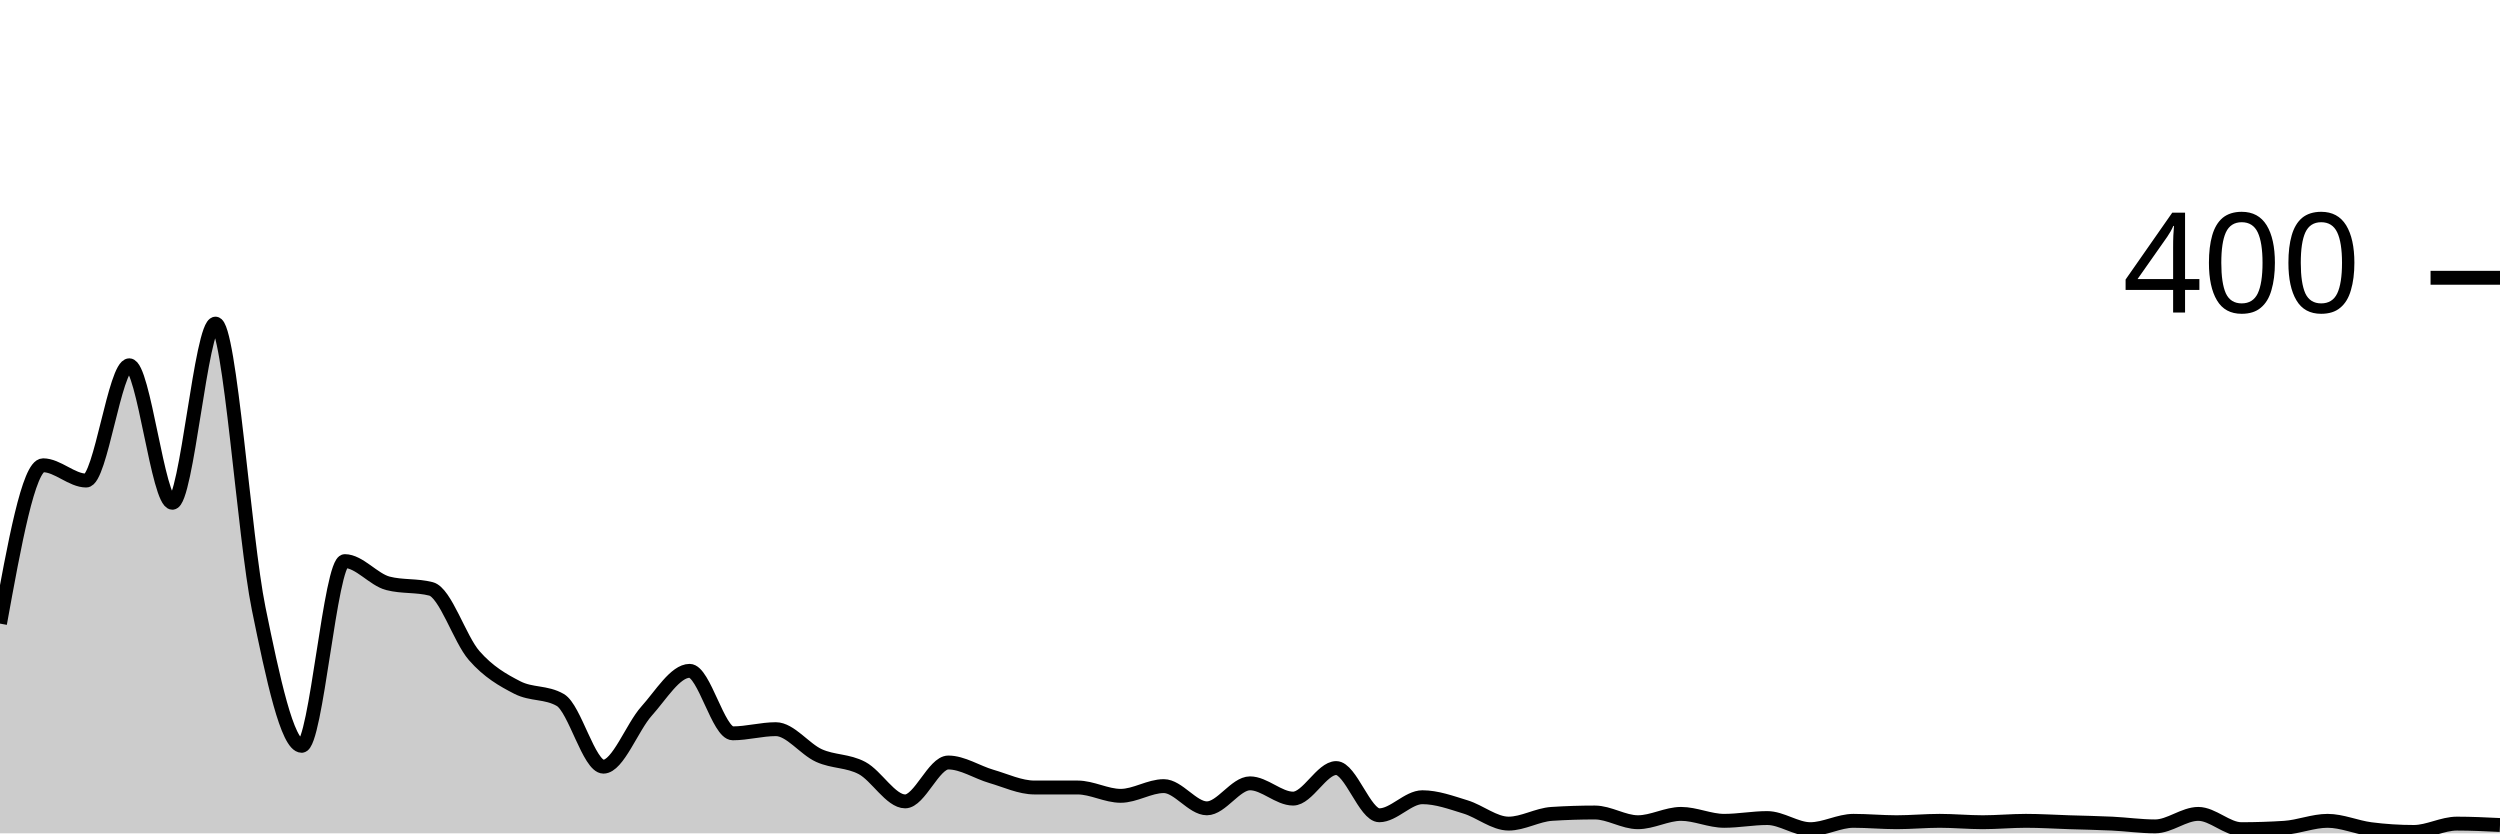
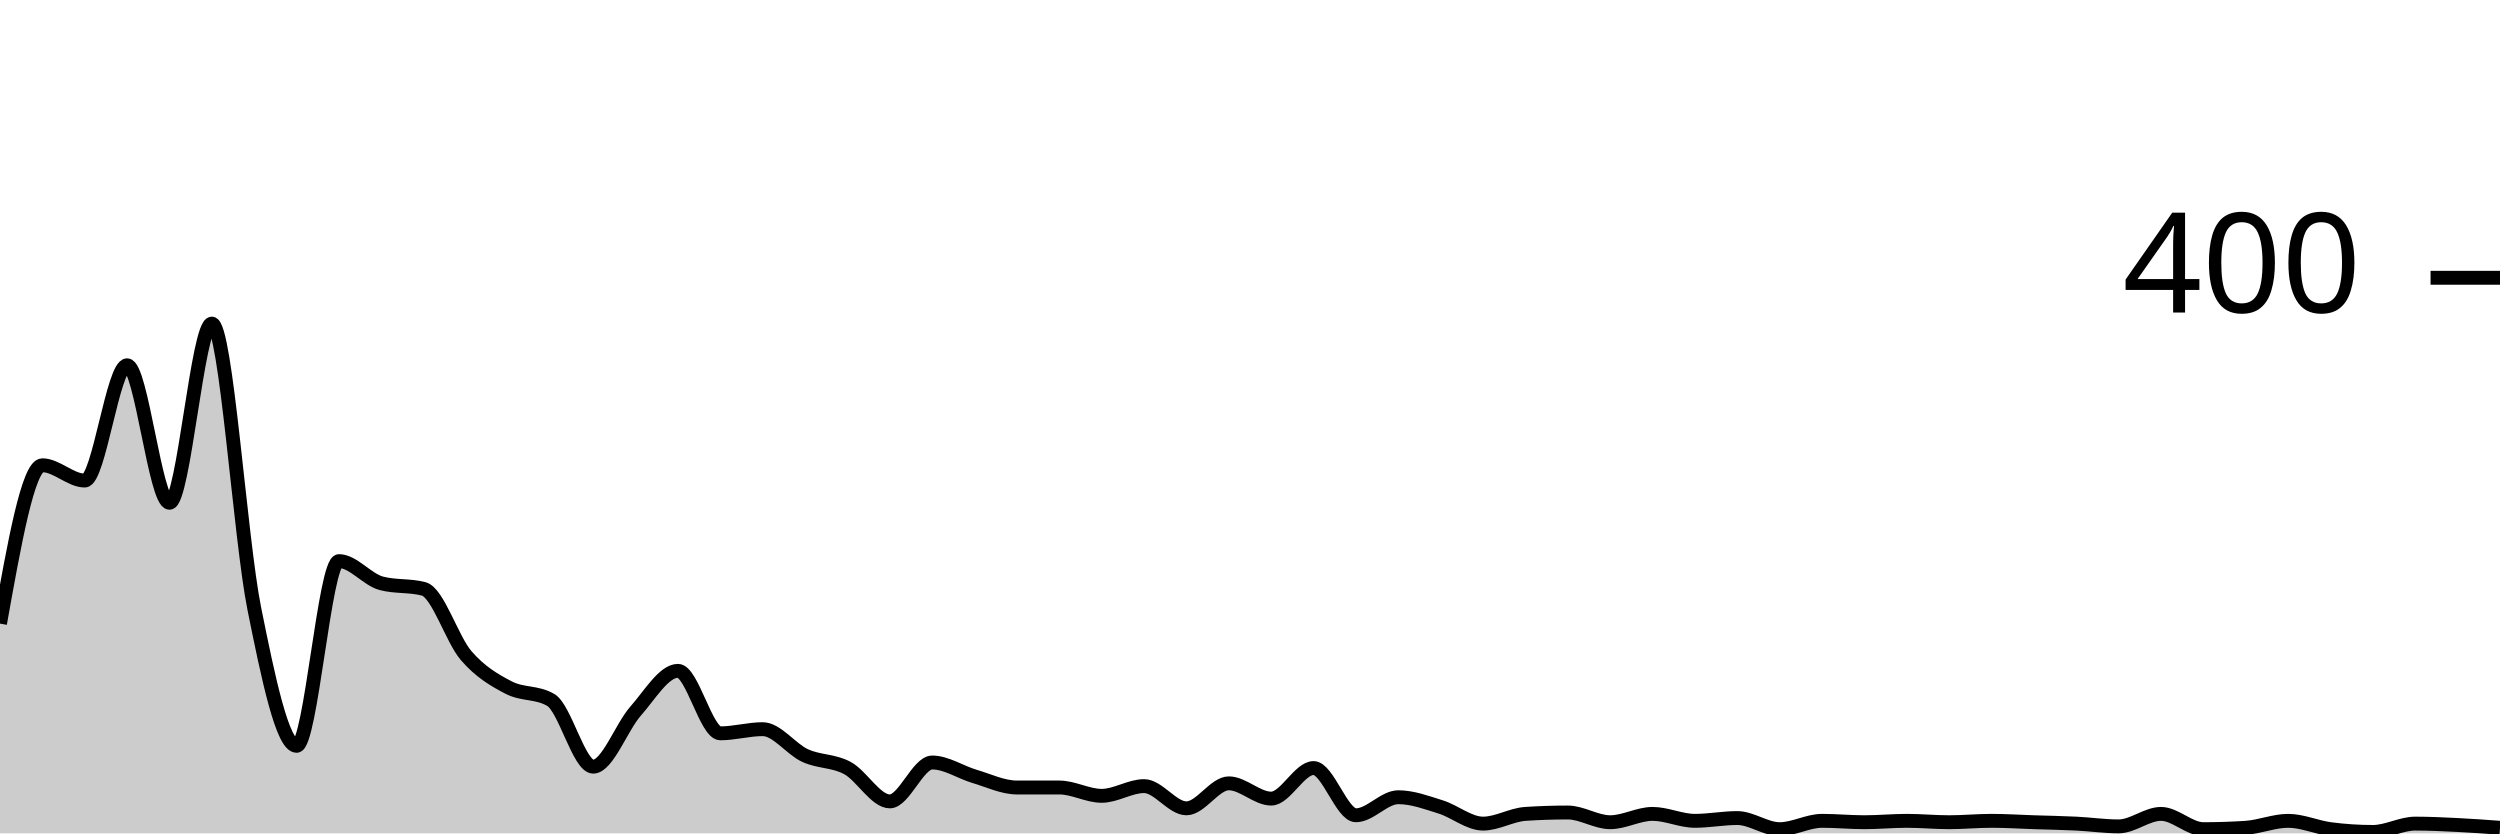
<svg xmlns="http://www.w3.org/2000/svg" viewBox="0 0 180 60">
  <g transform="translate(0,20)">
-     <path class="area" fill="rgba(0, 0, 0, 0.2)" d="M0,24.9C1.034,19.2,2.069,13.5,3.103,13.5C4.138,13.5,5.172,14.6,6.207,14.6C7.241,14.6,8.276,6.3,9.31,6.3C10.345,6.3,11.379,16.2,12.414,16.2C13.448,16.2,14.483,3.3,15.517,3.3C16.552,3.3,17.586,18.733,18.621,23.8C19.655,28.867,20.69,33.7,21.724,33.7C22.759,33.7,23.793,20.4,24.828,20.4C25.862,20.4,26.897,21.733,27.931,22C28.966,22.267,30,22.133,31.034,22.4C32.069,22.667,33.103,26.017,34.138,27.2C35.172,28.383,36.207,28.967,37.241,29.5C38.276,30.033,39.31,29.8,40.345,30.4C41.379,31,42.414,35.2,43.448,35.2C44.483,35.2,45.517,32.35,46.552,31.2C47.586,30.05,48.621,28.3,49.655,28.3C50.69,28.3,51.724,32.8,52.759,32.8C53.793,32.8,54.828,32.5,55.862,32.5C56.897,32.5,57.931,33.933,58.966,34.4C60,34.867,61.034,34.75,62.069,35.3C63.103,35.85,64.138,37.7,65.172,37.7C66.207,37.7,67.241,34.9,68.276,34.9C69.31,34.9,70.345,35.6,71.379,35.9C72.414,36.2,73.448,36.7,74.483,36.7C75.517,36.7,76.552,36.7,77.586,36.7C78.621,36.7,79.655,37.3,80.69,37.3C81.724,37.3,82.759,36.6,83.793,36.6C84.828,36.6,85.862,38.2,86.897,38.2C87.931,38.2,88.966,36.4,90,36.4C91.034,36.4,92.069,37.5,93.103,37.5C94.138,37.5,95.172,35.3,96.207,35.3C97.241,35.3,98.276,38.7,99.31,38.7C100.345,38.7,101.379,37.4,102.414,37.4C103.448,37.4,104.483,37.783,105.517,38.1C106.552,38.417,107.586,39.3,108.621,39.3C109.655,39.3,110.69,38.667,111.724,38.6C112.759,38.533,113.793,38.5,114.828,38.5C115.862,38.5,116.897,39.2,117.931,39.2C118.966,39.2,120,38.6,121.034,38.6C122.069,38.6,123.103,39.1,124.138,39.1C125.172,39.1,126.207,38.9,127.241,38.9C128.276,38.9,129.31,39.7,130.345,39.7C131.379,39.7,132.414,39.1,133.448,39.1C134.483,39.1,135.517,39.2,136.552,39.2C137.586,39.2,138.621,39.1,139.655,39.1C140.69,39.1,141.724,39.2,142.759,39.2C143.793,39.2,144.828,39.1,145.862,39.1C146.897,39.1,147.931,39.167,148.966,39.2C150,39.233,151.034,39.25,152.069,39.3C153.103,39.35,154.138,39.5,155.172,39.5C156.207,39.5,157.241,38.6,158.276,38.6C159.31,38.6,160.345,39.7,161.379,39.7C162.414,39.7,163.448,39.667,164.483,39.6C165.517,39.533,166.552,39.1,167.586,39.1C168.621,39.1,169.655,39.567,170.69,39.7C171.724,39.833,172.759,39.9,173.793,39.9C174.828,39.9,175.862,39.3,176.897,39.3C177.931,39.3,178.966,39.35,180,39.4L180,40C178.966,40,177.931,40,176.897,40C175.862,40,174.828,40,173.793,40C172.759,40,171.724,40,170.69,40C169.655,40,168.621,40,167.586,40C166.552,40,165.517,40,164.483,40C163.448,40,162.414,40,161.379,40C160.345,40,159.31,40,158.276,40C157.241,40,156.207,40,155.172,40C154.138,40,153.103,40,152.069,40C151.034,40,150,40,148.966,40C147.931,40,146.897,40,145.862,40C144.828,40,143.793,40,142.759,40C141.724,40,140.69,40,139.655,40C138.621,40,137.586,40,136.552,40C135.517,40,134.483,40,133.448,40C132.414,40,131.379,40,130.345,40C129.31,40,128.276,40,127.241,40C126.207,40,125.172,40,124.138,40C123.103,40,122.069,40,121.034,40C120,40,118.966,40,117.931,40C116.897,40,115.862,40,114.828,40C113.793,40,112.759,40,111.724,40C110.69,40,109.655,40,108.621,40C107.586,40,106.552,40,105.517,40C104.483,40,103.448,40,102.414,40C101.379,40,100.345,40,99.31,40C98.276,40,97.241,40,96.207,40C95.172,40,94.138,40,93.103,40C92.069,40,91.034,40,90,40C88.966,40,87.931,40,86.897,40C85.862,40,84.828,40,83.793,40C82.759,40,81.724,40,80.69,40C79.655,40,78.621,40,77.586,40C76.552,40,75.517,40,74.483,40C73.448,40,72.414,40,71.379,40C70.345,40,69.31,40,68.276,40C67.241,40,66.207,40,65.172,40C64.138,40,63.103,40,62.069,40C61.034,40,60,40,58.966,40C57.931,40,56.897,40,55.862,40C54.828,40,53.793,40,52.759,40C51.724,40,50.69,40,49.655,40C48.621,40,47.586,40,46.552,40C45.517,40,44.483,40,43.448,40C42.414,40,41.379,40,40.345,40C39.31,40,38.276,40,37.241,40C36.207,40,35.172,40,34.138,40C33.103,40,32.069,40,31.034,40C30,40,28.966,40,27.931,40C26.897,40,25.862,40,24.828,40C23.793,40,22.759,40,21.724,40C20.69,40,19.655,40,18.621,40C17.586,40,16.552,40,15.517,40C14.483,40,13.448,40,12.414,40C11.379,40,10.345,40,9.31,40C8.276,40,7.241,40,6.207,40C5.172,40,4.138,40,3.103,40C2.069,40,1.034,40,0,40Z" />
-     <path class="line" stroke="black" fill="none" d="M0,24.9C1.034,19.2,2.069,13.5,3.103,13.5C4.138,13.5,5.172,14.6,6.207,14.6C7.241,14.6,8.276,6.3,9.31,6.3C10.345,6.3,11.379,16.2,12.414,16.2C13.448,16.2,14.483,3.3,15.517,3.3C16.552,3.3,17.586,18.733,18.621,23.8C19.655,28.867,20.69,33.7,21.724,33.7C22.759,33.7,23.793,20.4,24.828,20.4C25.862,20.4,26.897,21.733,27.931,22C28.966,22.267,30,22.133,31.034,22.4C32.069,22.667,33.103,26.017,34.138,27.2C35.172,28.383,36.207,28.967,37.241,29.5C38.276,30.033,39.31,29.8,40.345,30.4C41.379,31,42.414,35.2,43.448,35.2C44.483,35.2,45.517,32.35,46.552,31.2C47.586,30.05,48.621,28.3,49.655,28.3C50.69,28.3,51.724,32.8,52.759,32.8C53.793,32.8,54.828,32.5,55.862,32.5C56.897,32.5,57.931,33.933,58.966,34.4C60,34.867,61.034,34.75,62.069,35.3C63.103,35.85,64.138,37.7,65.172,37.7C66.207,37.7,67.241,34.9,68.276,34.9C69.31,34.9,70.345,35.6,71.379,35.9C72.414,36.2,73.448,36.7,74.483,36.7C75.517,36.7,76.552,36.7,77.586,36.7C78.621,36.7,79.655,37.3,80.69,37.3C81.724,37.3,82.759,36.6,83.793,36.6C84.828,36.6,85.862,38.2,86.897,38.2C87.931,38.2,88.966,36.4,90,36.4C91.034,36.4,92.069,37.5,93.103,37.5C94.138,37.5,95.172,35.3,96.207,35.3C97.241,35.3,98.276,38.7,99.31,38.7C100.345,38.7,101.379,37.4,102.414,37.4C103.448,37.4,104.483,37.783,105.517,38.1C106.552,38.417,107.586,39.3,108.621,39.3C109.655,39.3,110.69,38.667,111.724,38.6C112.759,38.533,113.793,38.5,114.828,38.5C115.862,38.5,116.897,39.2,117.931,39.2C118.966,39.2,120,38.6,121.034,38.6C122.069,38.6,123.103,39.1,124.138,39.1C125.172,39.1,126.207,38.9,127.241,38.9C128.276,38.9,129.31,39.7,130.345,39.7C131.379,39.7,132.414,39.1,133.448,39.1C134.483,39.1,135.517,39.2,136.552,39.2C137.586,39.2,138.621,39.1,139.655,39.1C140.69,39.1,141.724,39.2,142.759,39.2C143.793,39.2,144.828,39.1,145.862,39.1C146.897,39.1,147.931,39.167,148.966,39.2C150,39.233,151.034,39.25,152.069,39.3C153.103,39.35,154.138,39.5,155.172,39.5C156.207,39.5,157.241,38.6,158.276,38.6C159.31,38.6,160.345,39.7,161.379,39.7C162.414,39.7,163.448,39.667,164.483,39.6C165.517,39.533,166.552,39.1,167.586,39.1C168.621,39.1,169.655,39.567,170.69,39.7C171.724,39.833,172.759,39.9,173.793,39.9C174.828,39.9,175.862,39.3,176.897,39.3C177.931,39.3,178.966,39.35,180,39.4" />
+     <path class="area" fill="rgba(0, 0, 0, 0.2)" d="M0,24.9C1.017,19.2,2.034,13.5,3.051,13.5C4.068,13.5,5.085,14.6,6.102,14.6C7.119,14.6,8.136,6.3,9.153,6.3C10.169,6.3,11.186,16.2,12.203,16.2C13.22,16.2,14.237,3.3,15.254,3.3C16.271,3.3,17.288,18.733,18.305,23.8C19.322,28.867,20.339,33.7,21.356,33.7C22.373,33.7,23.39,20.4,24.407,20.4C25.424,20.4,26.441,21.733,27.458,22C28.475,22.267,29.492,22.133,30.508,22.4C31.525,22.667,32.542,26.017,33.559,27.2C34.576,28.383,35.593,28.967,36.61,29.5C37.627,30.033,38.644,29.8,39.661,30.4C40.678,31,41.695,35.2,42.712,35.2C43.729,35.2,44.746,32.35,45.763,31.2C46.78,30.05,47.797,28.3,48.814,28.3C49.831,28.3,50.847,32.8,51.864,32.8C52.881,32.8,53.898,32.5,54.915,32.5C55.932,32.5,56.949,33.933,57.966,34.4C58.983,34.867,60,34.75,61.017,35.3C62.034,35.85,63.051,37.7,64.068,37.7C65.085,37.7,66.102,34.9,67.119,34.9C68.136,34.9,69.153,35.6,70.169,35.9C71.186,36.2,72.203,36.7,73.22,36.7C74.237,36.7,75.254,36.7,76.271,36.7C77.288,36.7,78.305,37.3,79.322,37.3C80.339,37.3,81.356,36.6,82.373,36.6C83.39,36.6,84.407,38.2,85.424,38.2C86.441,38.2,87.458,36.4,88.475,36.4C89.492,36.4,90.508,37.5,91.525,37.5C92.542,37.5,93.559,35.3,94.576,35.3C95.593,35.3,96.61,38.7,97.627,38.7C98.644,38.7,99.661,37.4,100.678,37.4C101.695,37.4,102.712,37.783,103.729,38.1C104.746,38.417,105.763,39.3,106.78,39.3C107.797,39.3,108.814,38.667,109.831,38.6C110.847,38.533,111.864,38.5,112.881,38.5C113.898,38.5,114.915,39.2,115.932,39.2C116.949,39.2,117.966,38.6,118.983,38.6C120,38.6,121.017,39.1,122.034,39.1C123.051,39.1,124.068,38.9,125.085,38.9C126.102,38.9,127.119,39.7,128.136,39.7C129.153,39.7,130.169,39.1,131.186,39.1C132.203,39.1,133.22,39.2,134.237,39.2C135.254,39.2,136.271,39.1,137.288,39.1C138.305,39.1,139.322,39.2,140.339,39.2C141.356,39.2,142.373,39.1,143.39,39.1C144.407,39.1,145.424,39.167,146.441,39.2C147.458,39.233,148.475,39.25,149.492,39.3C150.508,39.35,151.525,39.5,152.542,39.5C153.559,39.5,154.576,38.6,155.593,38.6C156.61,38.6,157.627,39.7,158.644,39.7C159.661,39.7,160.678,39.667,161.695,39.6C162.712,39.533,163.729,39.1,164.746,39.1C165.763,39.1,166.78,39.567,167.797,39.7C168.814,39.833,169.831,39.9,170.847,39.9C171.864,39.9,172.881,39.3,173.898,39.3C174.915,39.3,175.932,39.35,176.949,39.4C177.966,39.45,178.983,39.525,180,39.6L180,40C178.983,40,177.966,40,176.949,40C175.932,40,174.915,40,173.898,40C172.881,40,171.864,40,170.847,40C169.831,40,168.814,40,167.797,40C166.78,40,165.763,40,164.746,40C163.729,40,162.712,40,161.695,40C160.678,40,159.661,40,158.644,40C157.627,40,156.61,40,155.593,40C154.576,40,153.559,40,152.542,40C151.525,40,150.508,40,149.492,40C148.475,40,147.458,40,146.441,40C145.424,40,144.407,40,143.39,40C142.373,40,141.356,40,140.339,40C139.322,40,138.305,40,137.288,40C136.271,40,135.254,40,134.237,40C133.22,40,132.203,40,131.186,40C130.169,40,129.153,40,128.136,40C127.119,40,126.102,40,125.085,40C124.068,40,123.051,40,122.034,40C121.017,40,120,40,118.983,40C117.966,40,116.949,40,115.932,40C114.915,40,113.898,40,112.881,40C111.864,40,110.847,40,109.831,40C108.814,40,107.797,40,106.78,40C105.763,40,104.746,40,103.729,40C102.712,40,101.695,40,100.678,40C99.661,40,98.644,40,97.627,40C96.61,40,95.593,40,94.576,40C93.559,40,92.542,40,91.525,40C90.508,40,89.492,40,88.475,40C87.458,40,86.441,40,85.424,40C84.407,40,83.39,40,82.373,40C81.356,40,80.339,40,79.322,40C78.305,40,77.288,40,76.271,40C75.254,40,74.237,40,73.22,40C72.203,40,71.186,40,70.169,40C69.153,40,68.136,40,67.119,40C66.102,40,65.085,40,64.068,40C63.051,40,62.034,40,61.017,40C60,40,58.983,40,57.966,40C56.949,40,55.932,40,54.915,40C53.898,40,52.881,40,51.864,40C50.847,40,49.831,40,48.814,40C47.797,40,46.78,40,45.763,40C44.746,40,43.729,40,42.712,40C41.695,40,40.678,40,39.661,40C38.644,40,37.627,40,36.61,40C35.593,40,34.576,40,33.559,40C32.542,40,31.525,40,30.508,40C29.492,40,28.475,40,27.458,40C26.441,40,25.424,40,24.407,40C23.39,40,22.373,40,21.356,40C20.339,40,19.322,40,18.305,40C17.288,40,16.271,40,15.254,40C14.237,40,13.22,40,12.203,40C11.186,40,10.169,40,9.153,40C8.136,40,7.119,40,6.102,40C5.085,40,4.068,40,3.051,40C2.034,40,1.017,40,0,40Z" />
+     <path class="line" stroke="black" fill="none" d="M0,24.9C1.017,19.2,2.034,13.5,3.051,13.5C4.068,13.5,5.085,14.6,6.102,14.6C7.119,14.6,8.136,6.3,9.153,6.3C10.169,6.3,11.186,16.2,12.203,16.2C13.22,16.2,14.237,3.3,15.254,3.3C16.271,3.3,17.288,18.733,18.305,23.8C19.322,28.867,20.339,33.7,21.356,33.7C22.373,33.7,23.39,20.4,24.407,20.4C25.424,20.4,26.441,21.733,27.458,22C28.475,22.267,29.492,22.133,30.508,22.4C31.525,22.667,32.542,26.017,33.559,27.2C34.576,28.383,35.593,28.967,36.61,29.5C37.627,30.033,38.644,29.8,39.661,30.4C40.678,31,41.695,35.2,42.712,35.2C43.729,35.2,44.746,32.35,45.763,31.2C46.78,30.05,47.797,28.3,48.814,28.3C49.831,28.3,50.847,32.8,51.864,32.8C52.881,32.8,53.898,32.5,54.915,32.5C55.932,32.5,56.949,33.933,57.966,34.4C58.983,34.867,60,34.75,61.017,35.3C62.034,35.85,63.051,37.7,64.068,37.7C65.085,37.7,66.102,34.9,67.119,34.9C68.136,34.9,69.153,35.6,70.169,35.9C71.186,36.2,72.203,36.7,73.22,36.7C74.237,36.7,75.254,36.7,76.271,36.7C77.288,36.7,78.305,37.3,79.322,37.3C80.339,37.3,81.356,36.6,82.373,36.6C83.39,36.6,84.407,38.2,85.424,38.2C86.441,38.2,87.458,36.4,88.475,36.4C89.492,36.4,90.508,37.5,91.525,37.5C92.542,37.5,93.559,35.3,94.576,35.3C95.593,35.3,96.61,38.7,97.627,38.7C98.644,38.7,99.661,37.4,100.678,37.4C101.695,37.4,102.712,37.783,103.729,38.1C104.746,38.417,105.763,39.3,106.78,39.3C107.797,39.3,108.814,38.667,109.831,38.6C110.847,38.533,111.864,38.5,112.881,38.5C113.898,38.5,114.915,39.2,115.932,39.2C116.949,39.2,117.966,38.6,118.983,38.6C120,38.6,121.017,39.1,122.034,39.1C123.051,39.1,124.068,38.9,125.085,38.9C126.102,38.9,127.119,39.7,128.136,39.7C129.153,39.7,130.169,39.1,131.186,39.1C132.203,39.1,133.22,39.2,134.237,39.2C135.254,39.2,136.271,39.1,137.288,39.1C138.305,39.1,139.322,39.2,140.339,39.2C141.356,39.2,142.373,39.1,143.39,39.1C144.407,39.1,145.424,39.167,146.441,39.2C147.458,39.233,148.475,39.25,149.492,39.3C150.508,39.35,151.525,39.5,152.542,39.5C153.559,39.5,154.576,38.6,155.593,38.6C156.61,38.6,157.627,39.7,158.644,39.7C159.661,39.7,160.678,39.667,161.695,39.6C162.712,39.533,163.729,39.1,164.746,39.1C165.763,39.1,166.78,39.567,167.797,39.7C168.814,39.833,169.831,39.9,170.847,39.9C171.864,39.9,172.881,39.3,173.898,39.3C174.915,39.3,175.932,39.35,176.949,39.4C177.966,39.45,178.983,39.525,180,39.6" />
    <path class="axis-ceiling" stroke-width="1" stroke="black" fill="none" d="M175,0L180,0" />
    <text class="axis-ceiling-label" font-family="sans-serif" text-anchor="end" font-size="10px" x="170" y="2.5">400</text>
  </g>
</svg>
